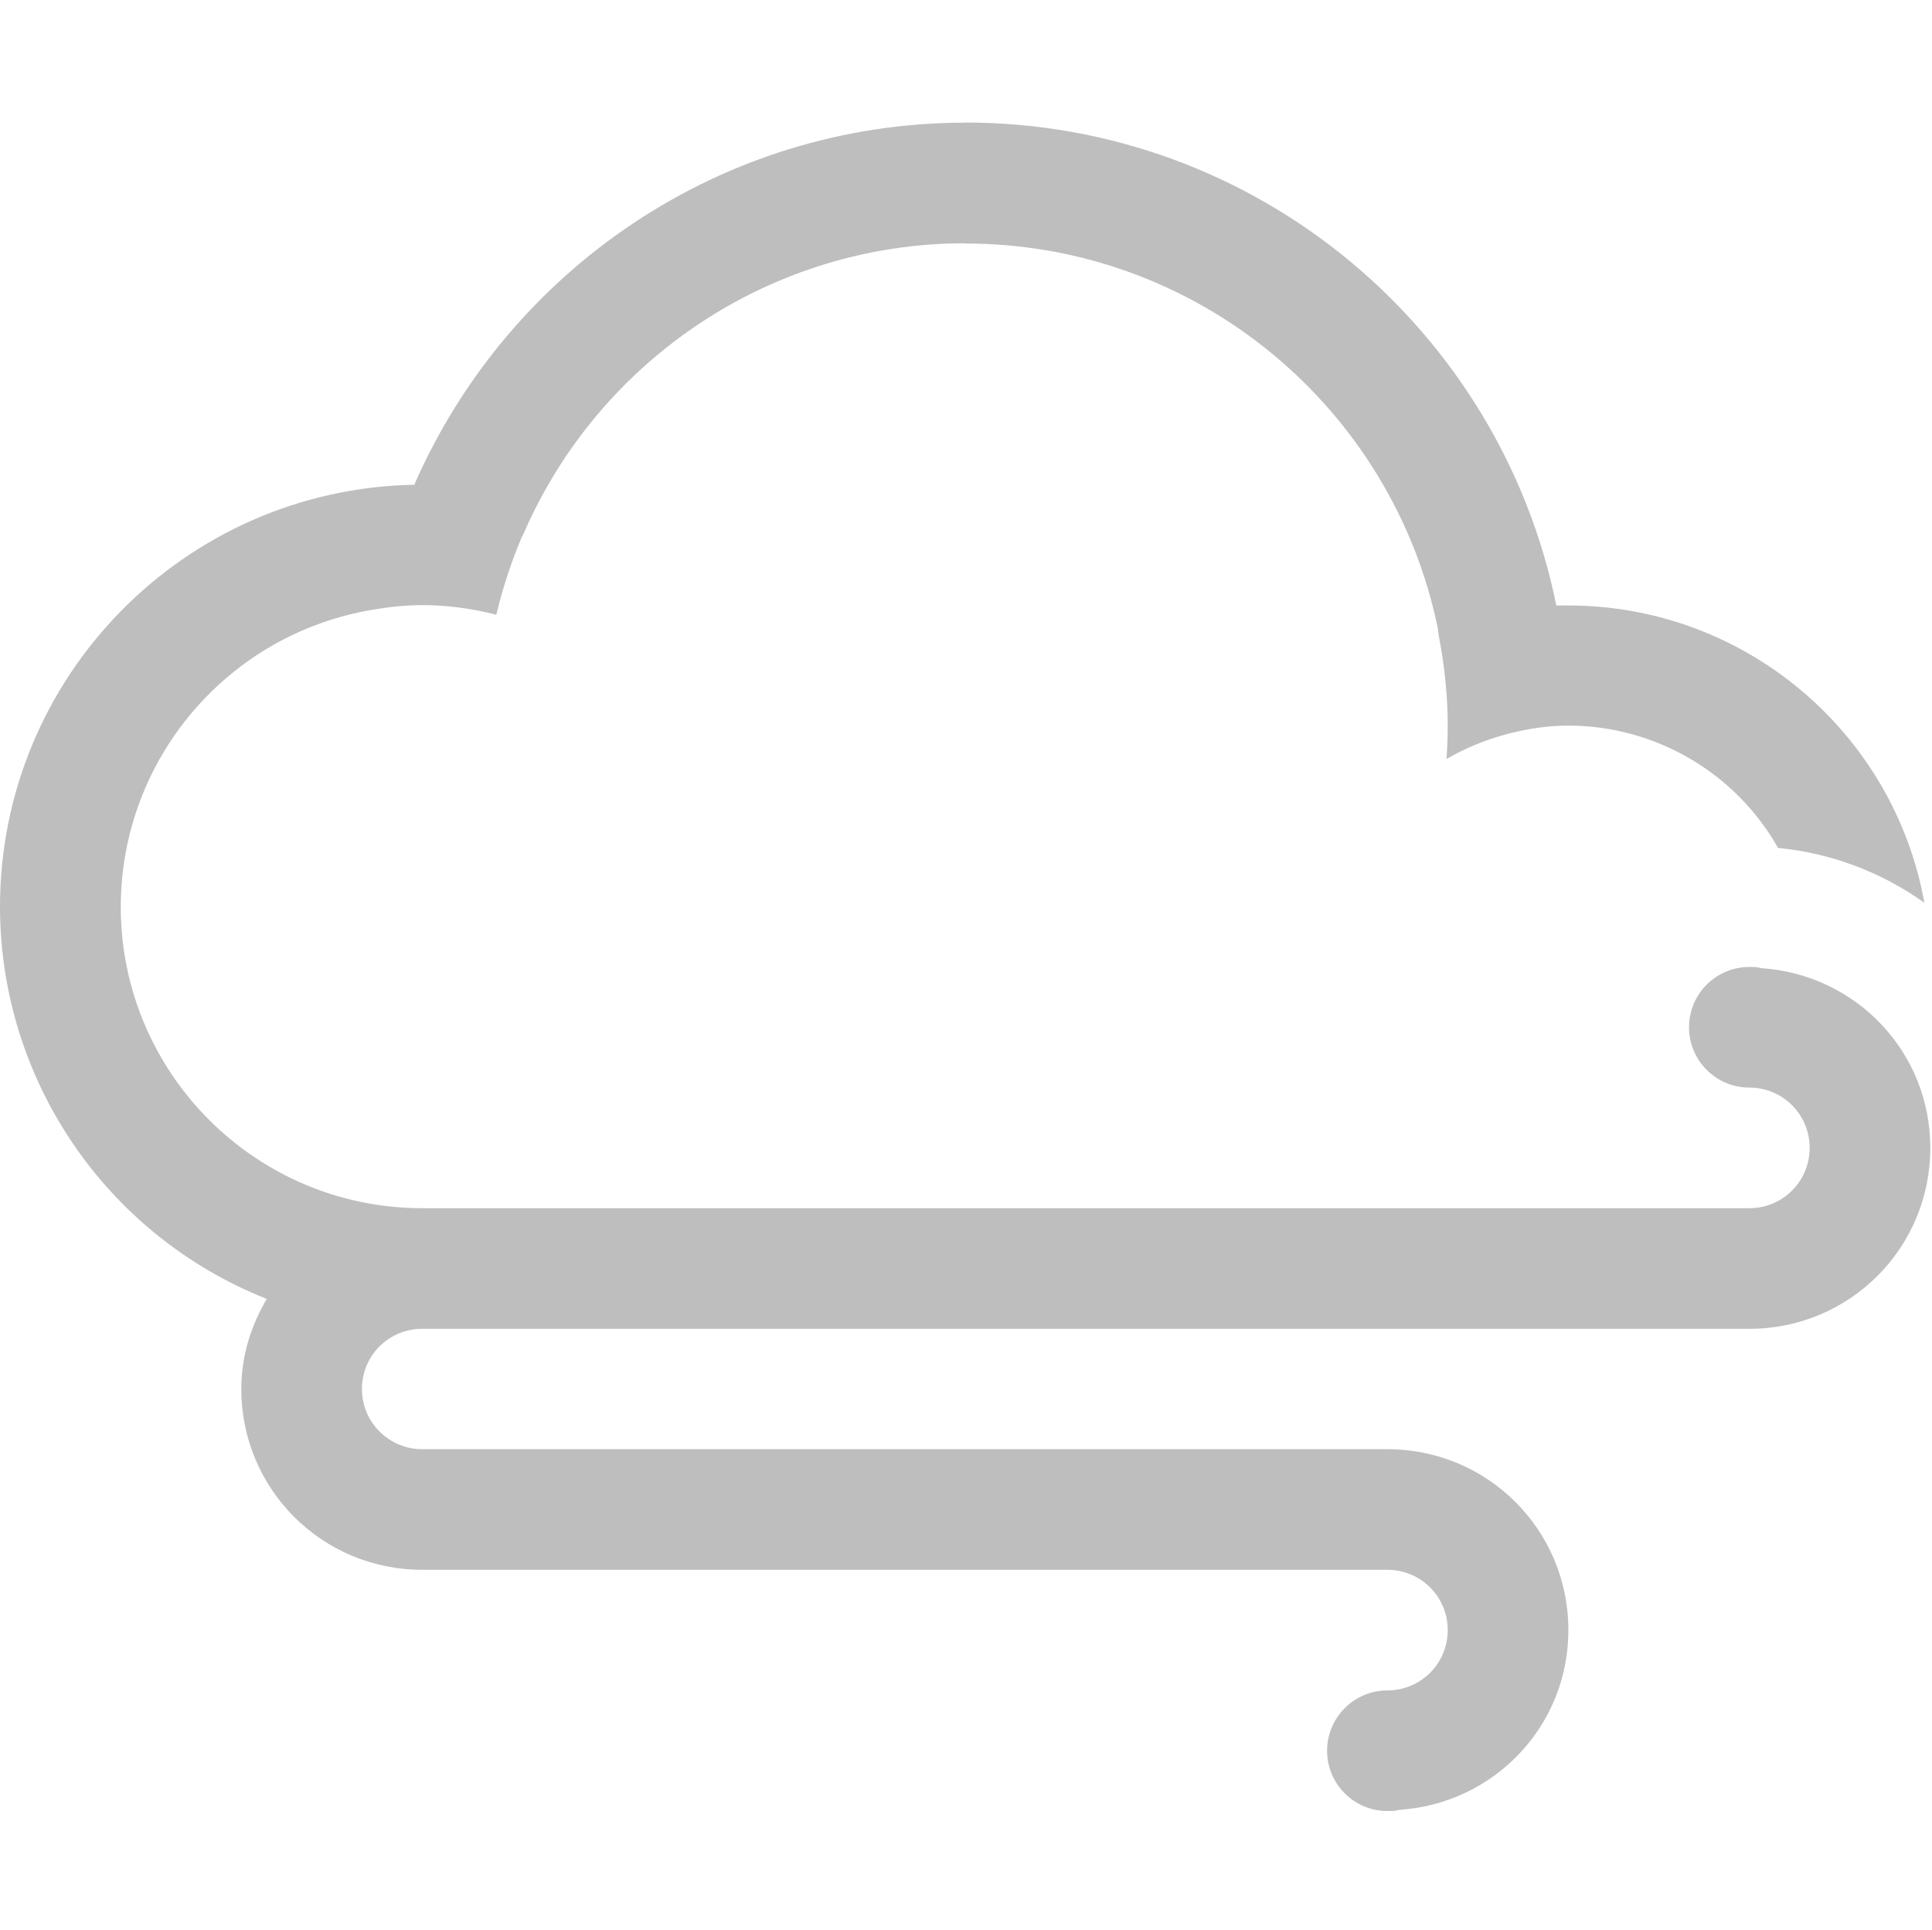
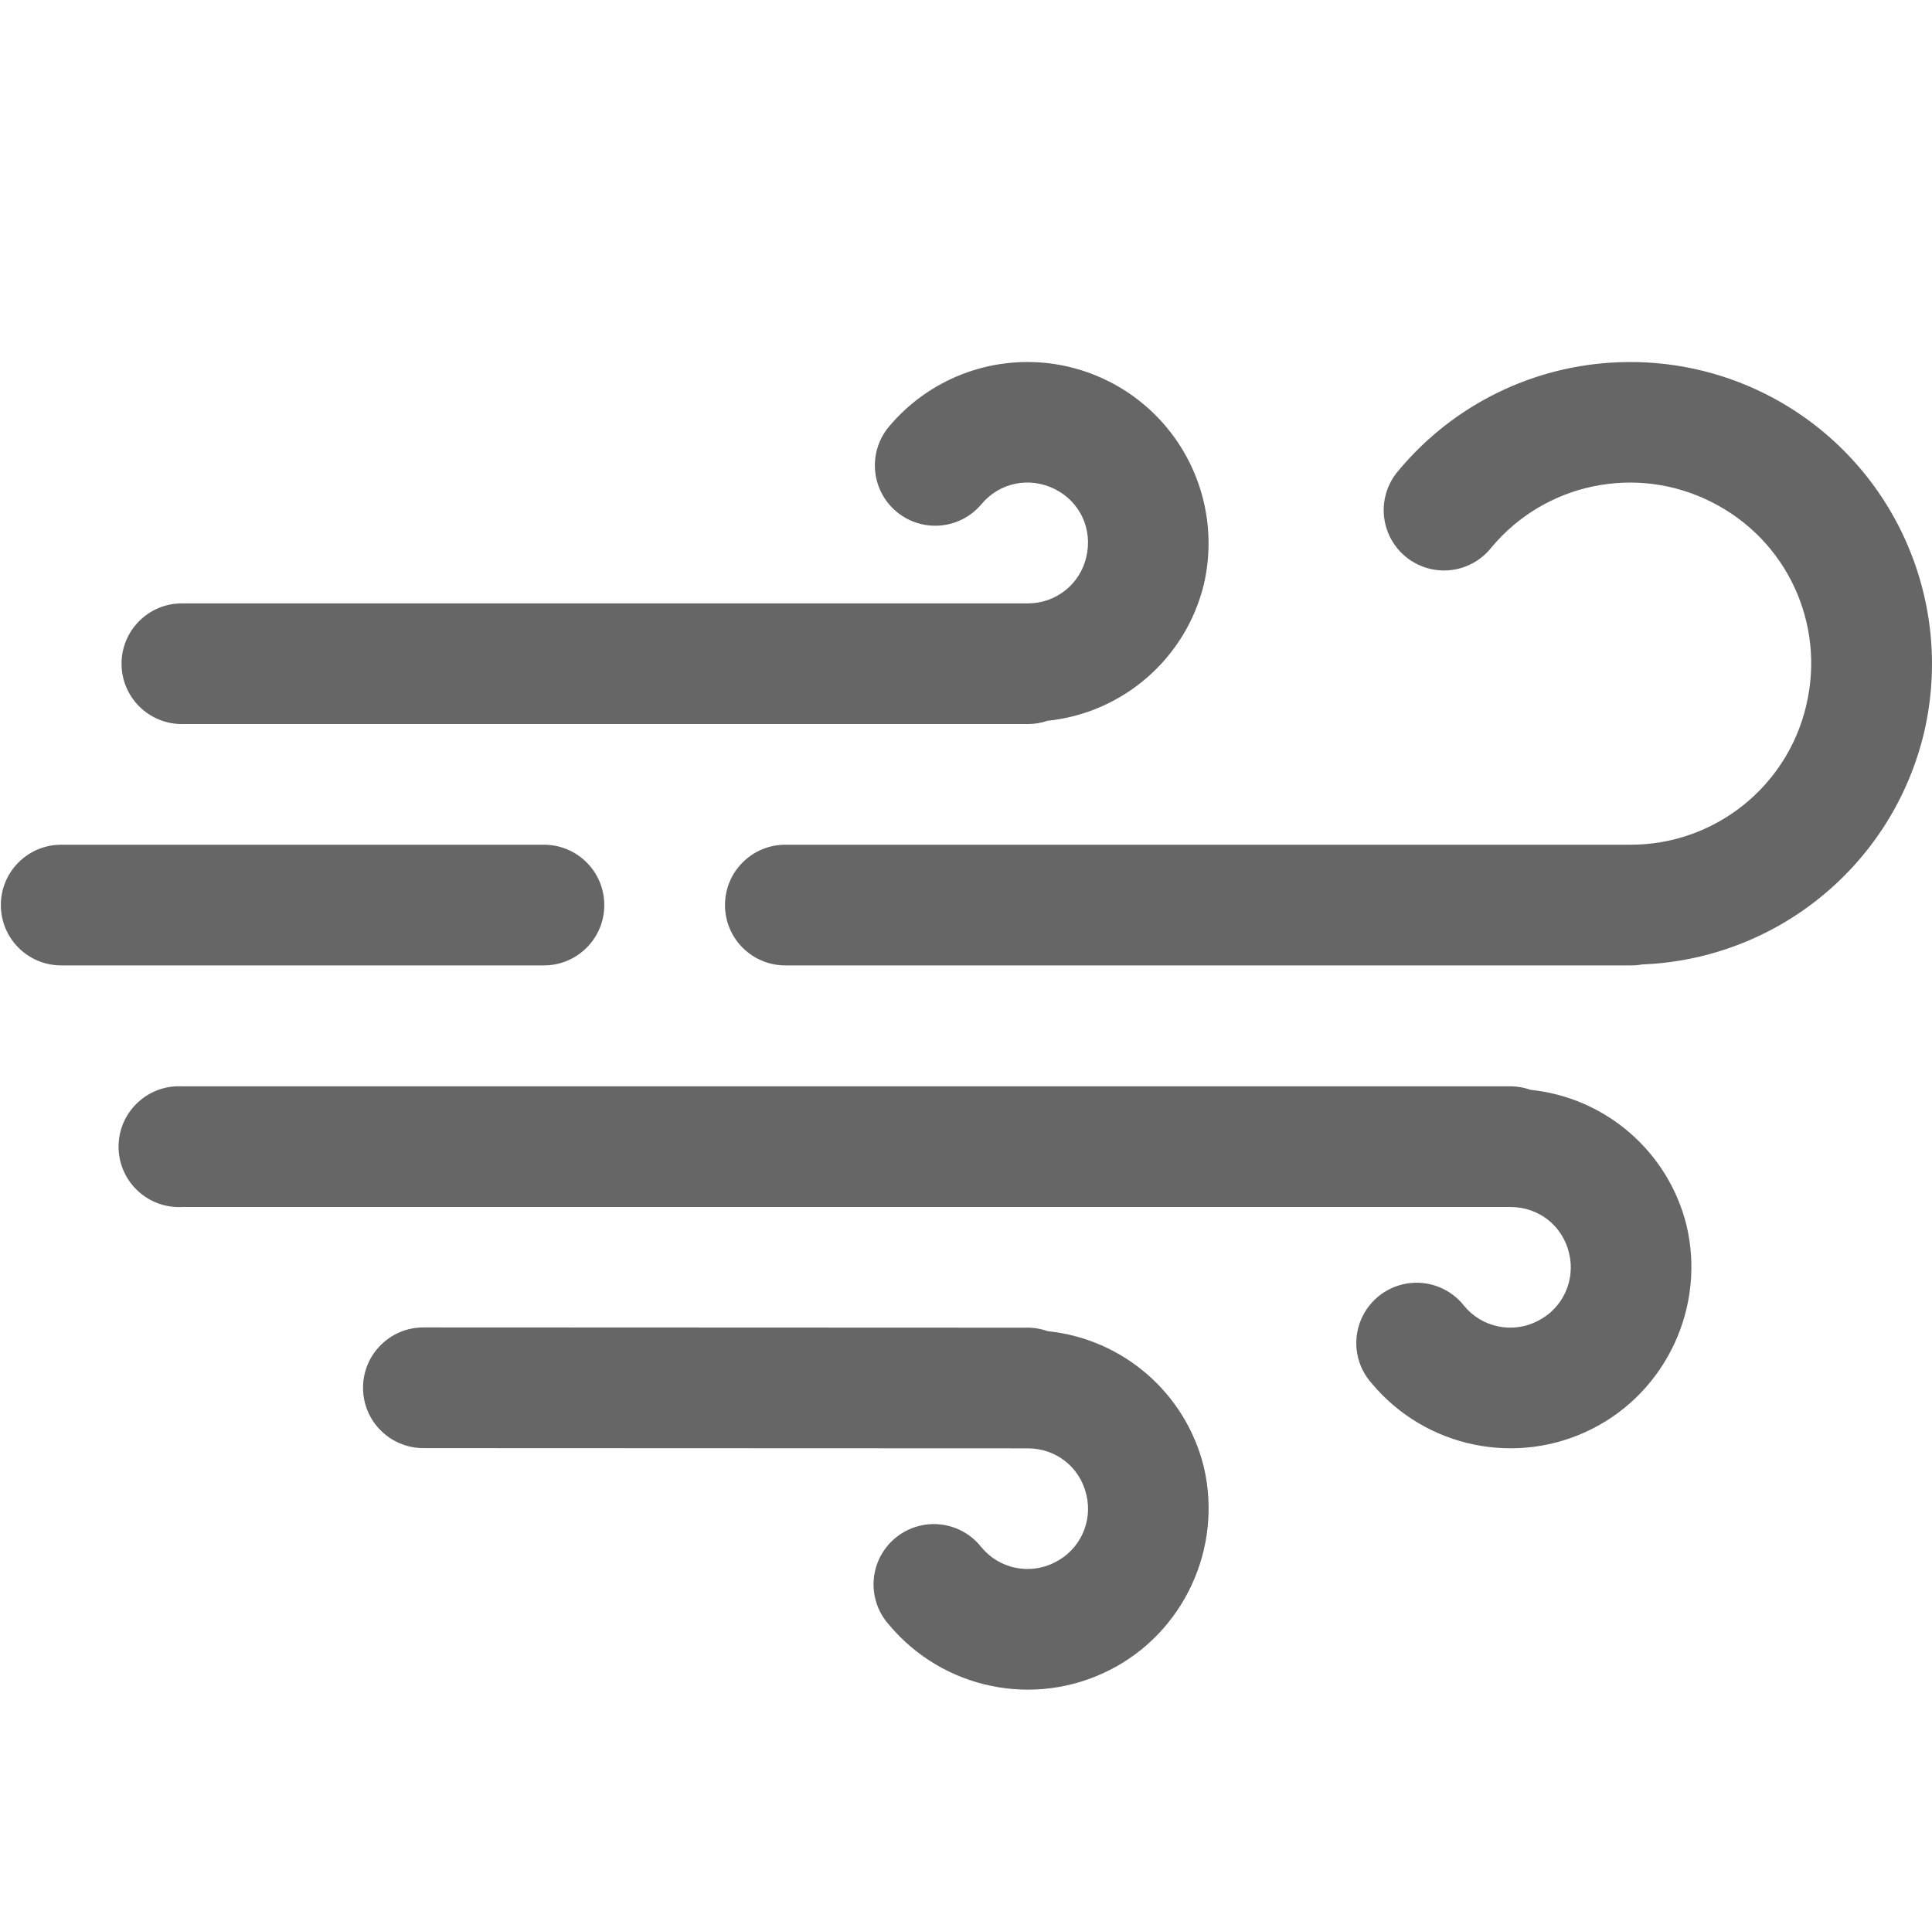
- <svg xmlns="http://www.w3.org/2000/svg" xmlns:ns1="http://www.openswatchbook.org/uri/2009/osb" width="16.014" viewBox="0 0 16.014 16" version="1.1" id="svg10132" height="16">
-   <defs id="defs10134">
-     <linearGradient ns1:paint="solid" id="linearGradient15250">
-       <stop style="stop-color:#ffffff;stop-opacity:1;" offset="0" id="stop15252" />
-     </linearGradient>
-   </defs>
-   <g transform="translate(-136,-996.3471)" id="layer1">
-     <path style="color:#000000;clip-rule:nonzero;display:inline;overflow:visible;visibility:visible;opacity:1;isolation:auto;mix-blend-mode:normal;color-interpolation:sRGB;color-interpolation-filters:linearRGB;solid-color:#000000;solid-opacity:1;fill:#bebebe;fill-opacity:1;fill-rule:evenodd;stroke:none;stroke-width:2;stroke-linecap:round;stroke-linejoin:round;stroke-miterlimit:4;stroke-dasharray:none;stroke-dashoffset:0;stroke-opacity:1;color-rendering:auto;image-rendering:auto;shape-rendering:auto;text-rendering:auto;enable-background:accumulate" id="path14746" d="m 144,997.36 0,0.004 c -2.017,9e-4 -3.785,1.215 -4.566,3.002 a 3.5,3.5 0 0 0 -3.434,3.498 3.5,3.5 0 0 0 2.211,3.252 c -0.129,0.22 -0.211,0.471 -0.211,0.746 0,0.831 0.669,1.5 1.5,1.5 l 4.5,0 2.092,0 1.408,0 c 0.277,0 0.5,0.223 0.5,0.5 0,0.277 -0.223,0.5 -0.5,0.5 -0.276,0 -0.5,0.224 -0.5,0.5 0,0.276 0.224,0.5 0.5,0.5 0.033,0 0.067,5e-4 0.1,-0.01 0.783,-0.052 1.4,-0.693 1.4,-1.49 0,-0.831 -0.669,-1.5 -1.5,-1.5 l -3.5,0 -3.092,0 -1.408,0 c -0.277,0 -0.5,-0.223 -0.5,-0.5 0,-0.274 0.219,-0.494 0.492,-0.498 a 3.5,3.5 0 0 0 0.008,0 l 9.004,0 a 2.5,2.5 0 0 1 -0.002,0 l 1.998,0 c 0.831,0 1.5,-0.669 1.5,-1.5 0,-0.797 -0.617,-1.438 -1.4,-1.49 -0.033,-0.01 -0.066,-0.01 -0.1,-0.01 -0.276,0 -0.5,0.224 -0.5,0.5 0,0.276 0.224,0.5 0.5,0.5 0.277,0 0.5,0.223 0.5,0.5 0,0.277 -0.223,0.5 -0.5,0.5 l -1.408,0 -1.039,0 -1.281,0 -7.271,0 a 2.5,2.5 0 0 1 -2.5,-2.5 2.5,2.5 0 0 1 2.096,-2.463 c 0.134,-0.023 0.269,-0.037 0.404,-0.037 0.207,0 0.413,0.028 0.613,0.08 0.052,-0.22 0.122,-0.432 0.207,-0.635 a 4,4 0 0 1 0.023,-0.047 c 0.626,-1.433 2.048,-2.398 3.656,-2.398 l 0,0.002 c 1.936,0 3.55,1.375 3.92,3.201 a 3,3 0 0 1 -0.002,0 4,4 0 0 1 0.01,0.062 c 0.045,0.239 0.072,0.484 0.072,0.736 0,0.092 -0.004,0.183 -0.01,0.275 0.149,-0.087 0.308,-0.153 0.473,-0.199 a 2,2 0 0 1 0.035,-0.01 c 0.163,-0.042 0.332,-0.068 0.502,-0.068 a 2,2 0 0 1 1.738,1.014 2.5,2.5 0 0 1 1.213,0.455 3,3 0 0 0 -2.951,-2.465 3,3 0 0 0 -0.1,0 c -0.462,-2.284 -2.48,-4.004 -4.9,-4.004 z" />
-   </g>
+ <svg xmlns="http://www.w3.org/2000/svg" height="16" width="16.008">
+   <path color="#bebebe" d="M.007 0h16v16h-16z" fill="none" overflow="visible" style="marker:none" />
+   <path color="#000" d="M13.41 3.002a2.492 2.492 0 0 0-1.816.89.5.5 0 1 0 .765.643 1.495 1.495 0 0 1 1.822-.375c.624.313.946 1.007.785 1.686A1.495 1.495 0 0 1 13.507 7h-7a.5.5 0 1 0 0 1h7a.5.5 0 0 0 .1-.008 2.502 2.502 0 0 0 2.334-1.916 2.504 2.504 0 0 0-1.31-2.81 2.496 2.496 0 0 0-1.222-.264zm-4.706.01a1.498 1.498 0 0 0-1.338.523.5.5 0 1 0 .766.643c.15-.18.398-.23.608-.125.21.105.315.334.261.562A.495.495 0 0 1 8.515 5a.5.5 0 0 0-.008 0h-7a.5.5 0 1 0 0 1h7a.5.5 0 0 0 .008 0h.002a.5.5 0 0 0 .162-.027 1.492 1.492 0 0 0 1.295-1.127 1.503 1.503 0 0 0-1.27-1.834zM.507 7a.5.5 0 1 0 0 1h4a.5.5 0 1 0 0-1zm.951 2.002a.5.5 0 0 0 .05 1h11a.5.5 0 0 0 .007 0c.235 0 .432.155.486.383a.496.496 0 0 1-.261.562.495.495 0 0 1-.608-.125.5.5 0 1 0-.765.643 1.499 1.499 0 0 0 1.822.377c.619-.311.945-1.014.785-1.688a1.489 1.489 0 0 0-1.293-1.123.5.5 0 0 0-.174-.029h-11a.5.5 0 0 0-.049 0zM3.508 11a.5.5 0 1 0 0 1l5 .002a.5.5 0 0 0 .007 0c.235 0 .432.155.486.383a.496.496 0 0 1-.261.562.495.495 0 0 1-.608-.125.5.5 0 1 0-.765.643 1.499 1.499 0 0 0 1.822.377c.619-.31.945-1.014.785-1.688a1.489 1.489 0 0 0-1.293-1.123.5.5 0 0 0-.174-.029z" fill="#666" font-family="sans-serif" font-weight="400" overflow="visible" style="line-height:normal;font-variant-ligatures:normal;font-variant-position:normal;font-variant-caps:normal;font-variant-numeric:normal;font-variant-alternates:normal;font-feature-settings:normal;text-indent:0;text-align:start;text-decoration-line:none;text-decoration-style:solid;text-decoration-color:#000;text-transform:none;text-orientation:mixed;shape-padding:0;isolation:auto;mix-blend-mode:normal" white-space="normal" />
</svg>
